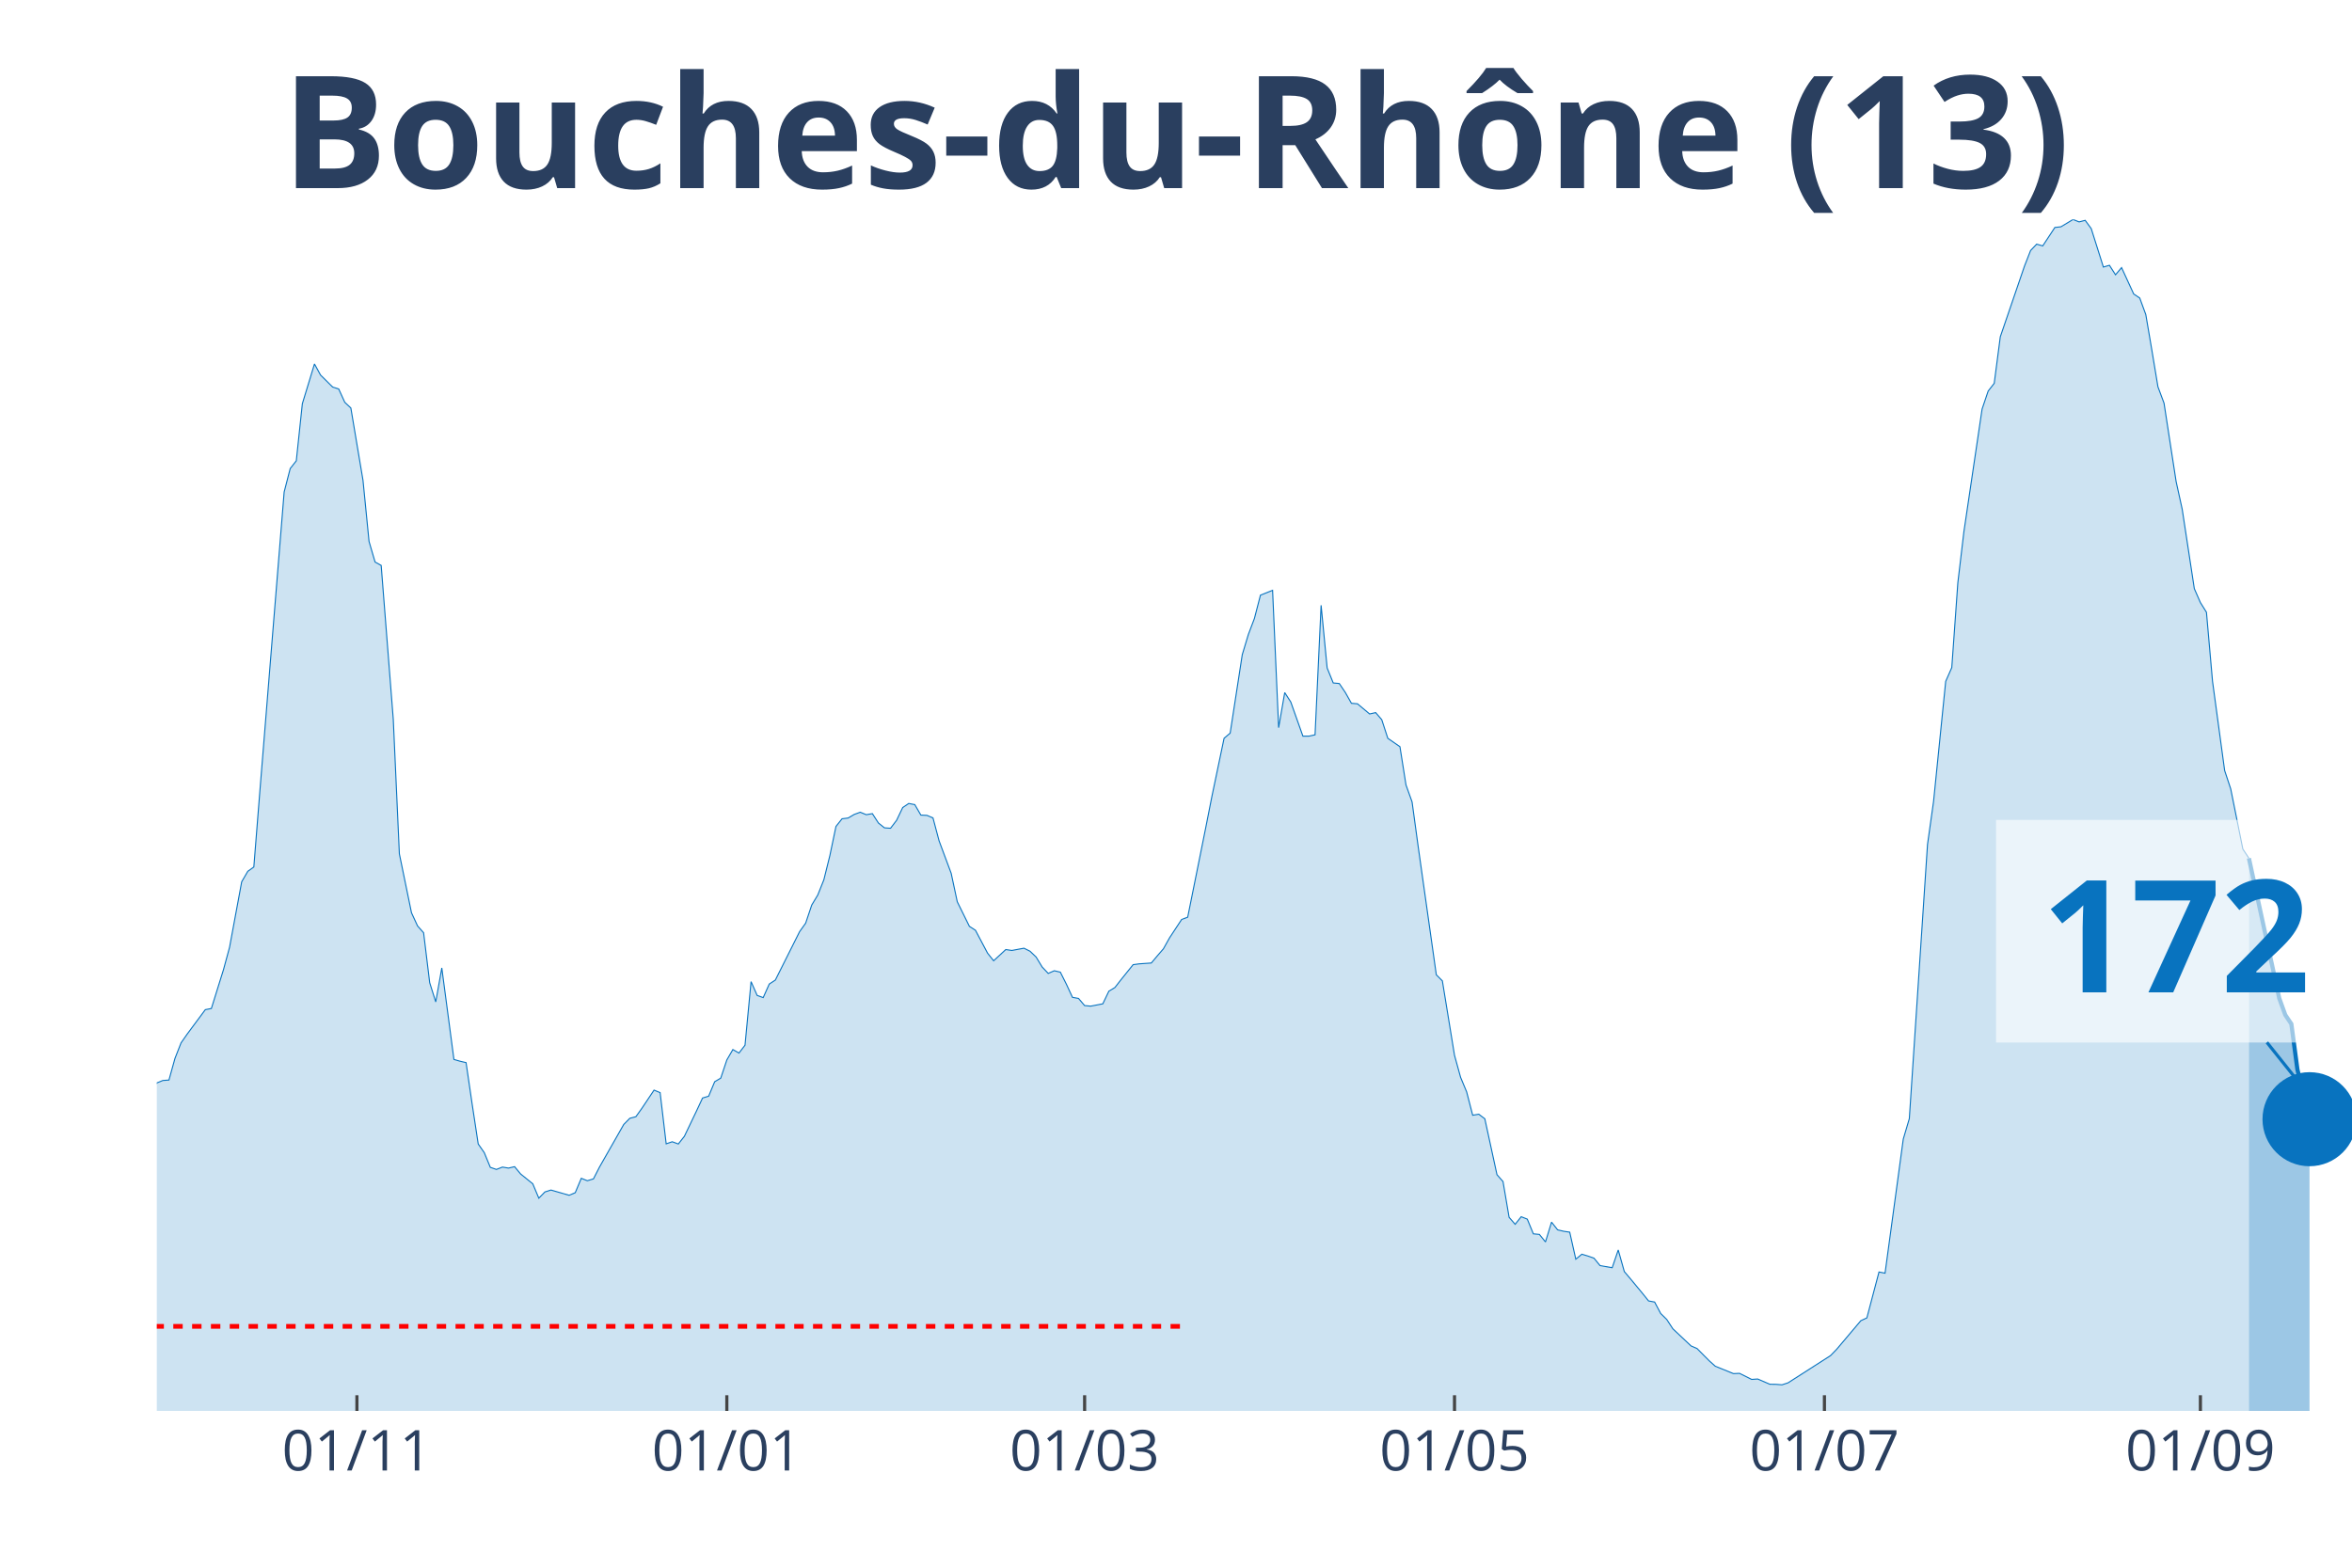
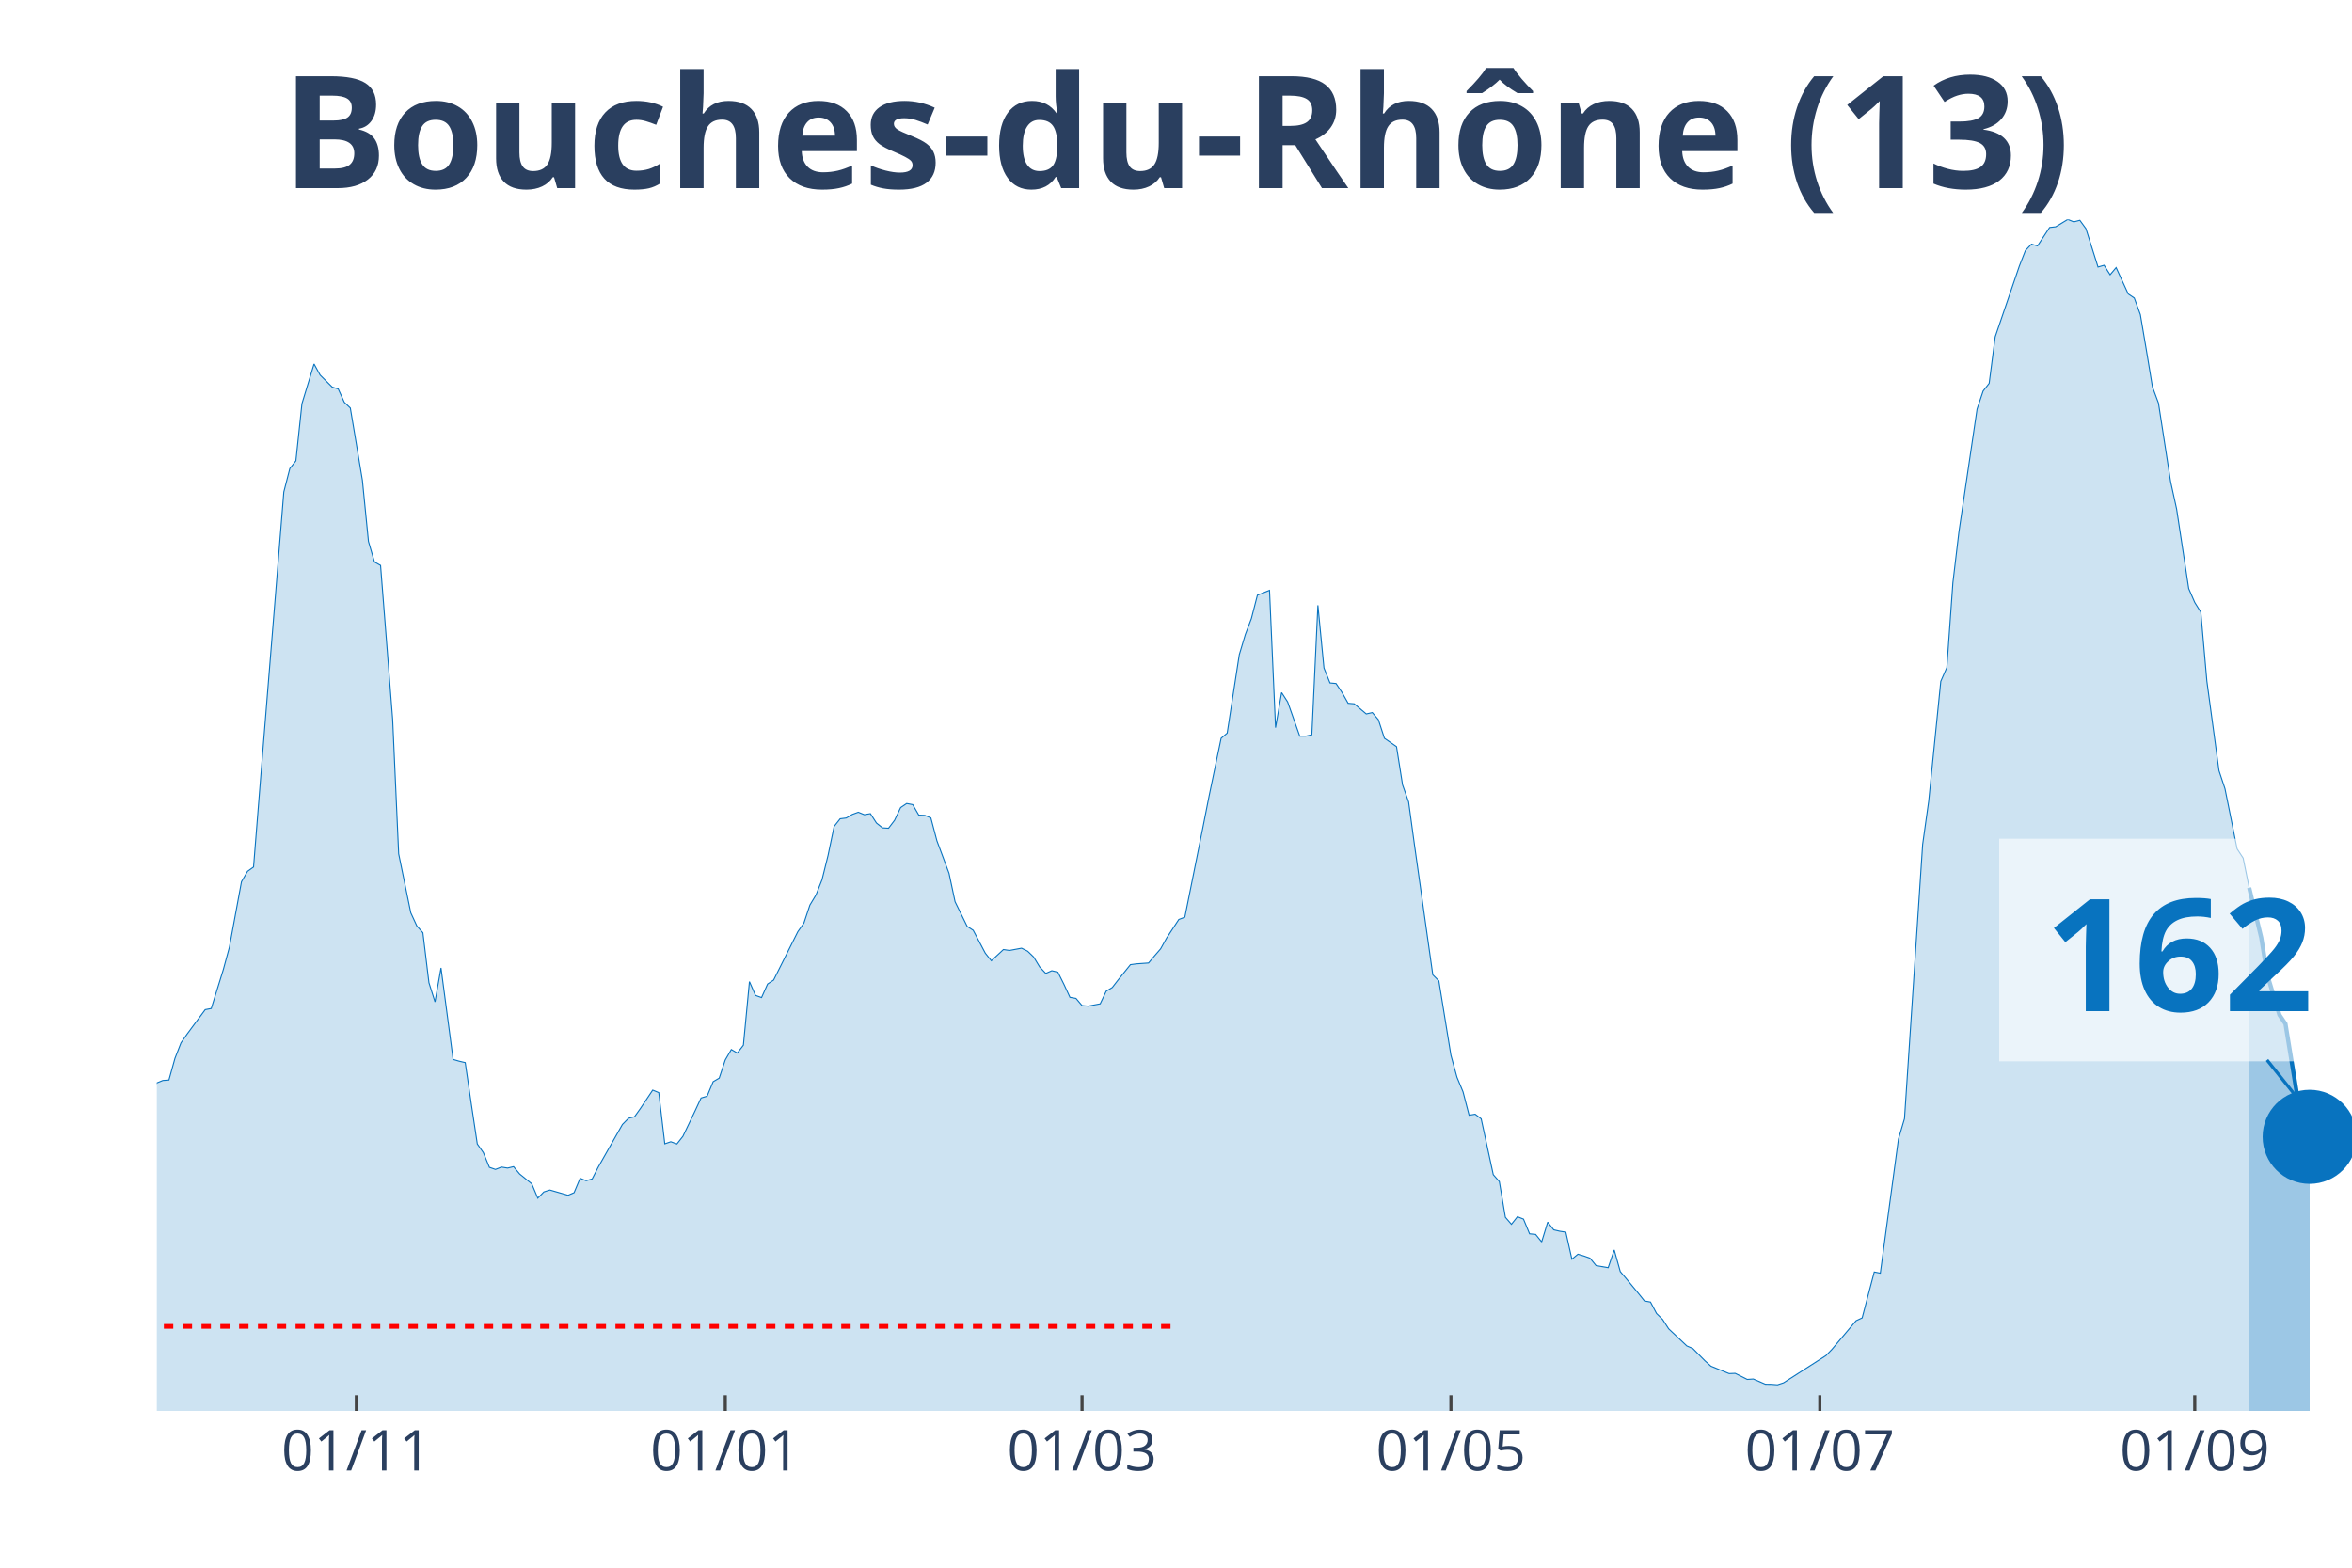
<svg xmlns="http://www.w3.org/2000/svg" class="main-svg" width="1125" height="750" style="" viewBox="0 0 750 500">
  <rect x="0" y="0" width="750" height="500" style="fill: rgb(0, 0, 0); fill-opacity: 0;" />
-   <defs id="defs-ba6645">
+   <defs id="defs-3ebe58">
    <g class="clips">
-       <clipPath id="clipba6645xyplot" class="plotclip">
+       <clipPath id="clip3ebe58xyplot" class="plotclip">
        <rect width="700" height="380" />
      </clipPath>
-       <clipPath class="axesclip" id="clipba6645x">
+       <clipPath class="axesclip" id="clip3ebe58x">
        <rect x="50" y="0" width="700" height="500" />
      </clipPath>
-       <clipPath class="axesclip" id="clipba6645y">
+       <clipPath class="axesclip" id="clip3ebe58y">
        <rect x="0" y="70" width="750" height="380" />
      </clipPath>
-       <clipPath class="axesclip" id="clipba6645xy">
+       <clipPath class="axesclip" id="clip3ebe58xy">
        <rect x="50" y="70" width="700" height="380" />
      </clipPath>
    </g>
    <g class="gradients" />
  </defs>
  <g class="bglayer">
    <rect class="bg" x="50" y="70" width="700" height="380" style="fill: rgb(0, 0, 0); fill-opacity: 0; stroke-width: 0;" />
  </g>
  <g class="layer-below">
    <g class="imagelayer" />
    <g class="shapelayer" />
  </g>
  <g class="cartesianlayer">
    <g class="subplot xy">
      <g class="layer-subplot">
        <g class="shapelayer" />
        <g class="imagelayer" />
      </g>
      <g class="gridlayer">
        <g class="x">
-           <path class="xgrid crisp" transform="translate(113.81,0)" d="M0,70v380" style="stroke: rgb(255, 255, 255); stroke-opacity: 1; stroke-width: 1px;" />
-           <path class="xgrid crisp" transform="translate(231.77,0)" d="M0,70v380" style="stroke: rgb(255, 255, 255); stroke-opacity: 1; stroke-width: 1px;" />
-           <path class="xgrid crisp" transform="translate(345.86,0)" d="M0,70v380" style="stroke: rgb(255, 255, 255); stroke-opacity: 1; stroke-width: 1px;" />
-           <path class="xgrid crisp" transform="translate(463.81,0)" d="M0,70v380" style="stroke: rgb(255, 255, 255); stroke-opacity: 1; stroke-width: 1px;" />
-           <path class="xgrid crisp" transform="translate(581.77,0)" d="M0,70v380" style="stroke: rgb(255, 255, 255); stroke-opacity: 1; stroke-width: 1px;" />
-           <path class="xgrid crisp" transform="translate(701.66,0)" d="M0,70v380" style="stroke: rgb(255, 255, 255); stroke-opacity: 1; stroke-width: 1px;" />
+           <path class="xgrid crisp" transform="translate(113.64,0)" d="M0,70v380" style="stroke: rgb(255, 255, 255); stroke-opacity: 1; stroke-width: 1px;" />
+           <path class="xgrid crisp" transform="translate(231.27,0)" d="M0,70v380" style="stroke: rgb(255, 255, 255); stroke-opacity: 1; stroke-width: 1px;" />
+           <path class="xgrid crisp" transform="translate(345.04,0)" d="M0,70v380" style="stroke: rgb(255, 255, 255); stroke-opacity: 1; stroke-width: 1px;" />
+           <path class="xgrid crisp" transform="translate(462.67,0)" d="M0,70v380" style="stroke: rgb(255, 255, 255); stroke-opacity: 1; stroke-width: 1px;" />
+           <path class="xgrid crisp" transform="translate(580.3,0)" d="M0,70v380" style="stroke: rgb(255, 255, 255); stroke-opacity: 1; stroke-width: 1px;" />
+           <path class="xgrid crisp" transform="translate(699.86,0)" d="M0,70v380" style="stroke: rgb(255, 255, 255); stroke-opacity: 1; stroke-width: 1px;" />
        </g>
        <g class="y" />
      </g>
      <g class="zerolinelayer" />
      <path class="xlines-below" />
      <path class="ylines-below" />
      <g class="overlines-below" />
      <g class="xaxislayer-below" />
      <g class="yaxislayer-below" />
      <g class="overaxes-below" />
-       <g class="plot" transform="translate(50, 70)" clip-path="url('#clipba6645xyplot')">
+       <g class="plot" transform="translate(50, 70)" clip-path="url('#clip3ebe58xyplot')">
        <g class="scatterlayer mlayer">
-           <g class="trace scatter trace572882" style="stroke-miterlimit: 2;">
+           <g class="trace scatter traceaabce3" style="stroke-miterlimit: 2;">
            <g class="fills">
              <g>
-                 <path class="js-fill" d="M667.13,380L-262.98,380L-262.98,372.89L-235.91,376.71L-233.98,376.37L-222.38,374.19L-220.44,374.41L-208.84,374.99L-206.91,375.28L-201.1,377.32L-199.17,377.3L-189.5,378.54L-187.57,378.36L-168.23,377.45L-166.3,376.42L-160.5,375.39L-158.56,375.31L-152.76,375.31L-150.83,376.13L-137.29,374.72L-135.36,374.19L-127.62,372.31L-125.69,371.04L-119.89,366.58L-117.96,366.45L-108.29,354.92L-106.35,354.04L-104.42,353.99L-102.49,350.28L-98.62,345.24L-96.69,340.44L-94.75,333.04L-92.82,333.6L-90.88,332.57L-88.95,324.08L-81.22,303.29L-79.28,299.26L-77.35,298.47L-75.41,293.56L-71.55,285.64L-69.61,282.4L-65.75,276.01L-63.81,276.01L-56.08,265.14L-54.14,260.9L-52.21,262.89L-50.28,262.41L-42.54,255.3L-40.61,256.42L-36.74,251.54L-34.81,251.83L-32.87,250.85L-30.94,251.46L-27.07,253.42L-25.14,255.89L-23.2,257.72L-21.27,256.97L-17.4,264.74L-15.47,266.55L-11.6,271.88L-9.67,272.49L-7.73,279.03L-5.8,279.67L-3.87,280.28L-1.93,279.99L0,275.4L1.93,274.61L3.87,274.47L5.8,267.55L7.73,262.62L9.67,259.84L15.47,252.02L17.4,251.65L21.27,239.24L23.2,232.13L27.07,211.24L29.01,207.9L30.94,206.52L32.87,182.28L40.61,86.91L42.54,79.44L44.48,76.97L46.41,58.76L50.28,46.08L52.21,49.61L56.08,53.45L58.01,54.06L59.94,58.3L61.88,60.13L65.75,83.17L67.68,102.69L69.61,109.26L71.55,110.33L75.41,159.46L77.35,202.33L81.22,221.13L83.15,225.32L85.08,227.49L87.02,243.43L88.95,249.55L90.88,238.71L94.75,267.9L96.69,268.46L98.62,268.91L100.55,282.08L102.49,294.86L104.42,297.62L106.35,302.31L108.29,302.98L110.22,302.23L112.15,302.55L114.09,302.1L116.02,304.43L119.89,307.56L121.82,312.15L123.76,310.16L125.69,309.55L131.49,311.22L133.43,310.4L135.36,305.81L137.29,306.58L139.23,306L141.16,302.23L148.9,288.63L150.83,286.67L152.76,286.17L154.7,283.46L158.56,277.68L160.5,278.48L162.43,294.81L164.36,294.15L166.3,294.86L168.23,292.42L172.1,284.34L174.03,280.2L175.97,279.62L177.9,275L179.83,273.86L181.77,268.06L183.7,264.74L185.64,265.86L187.57,263.36L189.5,243.08L191.44,247.48L193.37,248.17L195.3,243.85L197.24,242.58L204.97,227.15L206.91,224.42L208.84,218.66L210.77,215.45L212.71,210.6L214.64,202.81L216.57,193.58L218.51,191.14L220.44,190.9L222.38,189.76L224.31,189.05L226.24,189.84L228.18,189.5L230.11,192.49L232.04,194.03L233.98,194.16L235.91,191.62L237.85,187.56L239.78,186.26L241.71,186.63L243.65,189.97L245.58,190.05L247.51,190.87L249.45,198.17L253.31,208.53L255.25,217.6L259.12,225.45L261.05,226.7L264.92,234.01L266.85,236.43L270.72,232.85L272.65,233.14L276.52,232.42L278.45,233.38L280.39,235.23L282.32,238.41L284.25,240.46L286.19,239.61L288.12,240.06L290.06,243.93L291.99,248.09L293.92,248.44L295.86,250.72L297.79,250.9L301.66,250.16L303.59,246.13L305.52,244.96L307.46,242.47L311.33,237.67L313.26,237.41L317.13,237.14L319.06,234.84L320.99,232.61L322.93,229.13L326.8,223.25L328.73,222.53L334.53,193.74L336.46,183.95L340.33,165.47L342.27,163.83L346.13,138.8L348.07,132.36L350,127.27L351.93,119.82L355.8,118.28L357.73,162.08L359.67,150.89L361.6,153.89L365.47,164.79L367.4,164.79L369.34,164.36L371.27,123.05L373.2,143.04L375.14,147.82L377.07,148L379.01,150.89L380.94,154.31L382.87,154.47L386.74,157.71L388.67,157.28L390.61,159.54L392.54,165.47L396.41,168.15L398.34,180.35L400.28,185.76L402.21,199.89L408.01,240.91L409.94,242.84L413.81,266.57L415.75,273.6L417.68,278.24L419.61,285.69L421.55,285.37L423.48,286.83L427.35,304.65L429.28,306.85L431.22,318.25L433.15,320.48L435.08,318.06L437.02,318.83L438.95,323.52L440.88,323.71L442.82,326.1L444.75,319.79L446.69,322.25L448.62,322.7L450.55,322.99L452.49,331.61L454.42,330.02L456.35,330.6L458.29,331.29L460.22,333.65L464.09,334.32L466.02,328.67L467.96,335.56L469.89,337.84L473.76,342.51L475.69,344.92L477.62,345.27L479.56,348.93L481.49,350.83L483.43,353.8L489.23,359.27L491.16,360.11L495.03,364.01L496.96,365.74L502.76,368.1L504.7,368.02L508.56,369.95L510.5,369.82L514.36,371.49L516.3,371.52L518.23,371.67L520.17,371.04L533.7,362.37L535.64,360.38L543.37,351.23L545.3,350.33L549.17,335.69L551.1,336.07L556.91,293.3L558.84,286.78L564.64,199.33L566.57,185.6L570.44,147.31L572.38,142.91L574.31,115.87L576.24,99.61L582.04,60.48L583.98,54.73L585.91,52.26L587.85,37.41L595.58,14.82L597.51,9.89L599.45,7.87L601.38,8.43L605.25,2.55L607.18,2.33L611.05,0L612.98,0.77L614.92,0.27L616.85,2.92L620.72,15.17L622.65,14.61L624.59,17.63L626.52,15.35L630.39,23.76L632.32,25.06L634.25,30.33L636.19,41.73L638.12,53.37L640.06,58.57L643.92,83.6L645.86,92.43L649.72,117.75L651.66,122.18L653.59,125.28L655.52,147.26L659.39,175.76L661.33,181.62L665.19,200.79L667.13,203.73" style="fill: rgb(8, 115, 191); fill-opacity: 0.2; stroke-width: 0;" />
+                 <path class="js-fill" d="M667.22,380L-262.26,380L-262.26,372.89L-235.26,376.71L-233.33,376.37L-221.76,374.19L-219.83,374.41L-208.26,374.99L-206.34,375.28L-200.55,377.32L-198.62,377.3L-188.98,378.54L-187.05,378.36L-167.77,377.45L-165.84,376.42L-160.06,375.39L-158.13,375.31L-152.34,375.31L-150.41,376.13L-136.91,374.72L-134.99,374.19L-127.27,372.31L-125.34,371.04L-119.56,366.58L-117.63,366.45L-107.99,354.92L-106.06,354.04L-104.13,353.99L-102.2,350.28L-98.35,345.24L-96.42,340.44L-94.49,333.04L-92.56,333.6L-90.63,332.57L-88.71,324.08L-80.99,303.29L-79.06,299.26L-77.13,298.47L-75.21,293.56L-71.35,285.64L-69.42,282.4L-65.56,276.01L-63.64,276.01L-55.92,265.14L-53.99,260.9L-52.07,262.89L-50.14,262.41L-42.42,255.3L-40.5,256.42L-36.64,251.54L-34.71,251.83L-32.78,250.85L-30.85,251.46L-27,253.42L-25.07,255.89L-23.14,257.72L-21.21,256.97L-17.36,264.74L-15.43,266.55L-11.57,271.88L-9.64,272.49L-7.71,279.03L-5.79,279.67L-3.86,280.28L-1.93,279.99L0,275.4L1.93,274.61L3.86,274.47L5.79,267.55L7.71,262.62L9.64,259.84L15.43,252.02L17.36,251.65L21.21,239.24L23.14,232.13L27,211.24L28.93,207.9L30.85,206.52L32.78,182.28L40.5,86.91L42.42,79.44L44.35,76.97L46.28,58.76L50.14,46.08L52.07,49.61L55.92,53.45L57.85,54.06L59.78,58.3L61.71,60.13L65.56,83.17L67.49,102.69L69.42,109.26L71.35,110.33L75.21,159.46L77.13,202.33L80.99,221.13L82.92,225.32L84.85,227.49L86.78,243.43L88.71,249.55L90.63,238.71L94.49,267.9L96.42,268.46L98.35,268.91L100.28,282.08L102.2,294.86L104.13,297.62L106.06,302.31L107.99,302.98L109.92,302.23L111.85,302.55L113.77,302.1L115.7,304.43L119.56,307.56L121.49,312.15L123.42,310.16L125.34,309.55L131.13,311.22L133.06,310.4L134.99,305.81L136.91,306.58L138.84,306L140.77,302.23L148.48,288.63L150.41,286.67L152.34,286.17L154.27,283.46L158.13,277.68L160.06,278.48L161.98,294.81L163.91,294.15L165.84,294.86L167.77,292.42L171.63,284.34L173.55,280.2L175.48,279.62L177.41,275L179.34,273.86L181.27,268.06L183.2,264.74L185.12,265.86L187.05,263.36L188.98,243.08L190.91,247.48L192.84,248.17L194.77,243.85L196.69,242.58L204.41,227.15L206.34,224.42L208.26,218.66L210.19,215.45L212.12,210.6L214.05,202.81L215.98,193.58L217.91,191.14L219.83,190.9L221.76,189.76L223.69,189.05L225.62,189.84L227.55,189.5L229.48,192.49L231.4,194.03L233.33,194.16L235.26,191.62L237.19,187.56L239.12,186.26L241.05,186.63L242.98,189.97L244.9,190.05L246.83,190.87L248.76,198.17L252.62,208.53L254.55,217.6L258.4,225.45L260.33,226.7L264.19,234.01L266.12,236.43L269.97,232.85L271.9,233.14L275.76,232.42L277.69,233.38L279.61,235.23L281.54,238.41L283.47,240.46L285.4,239.61L287.33,240.06L289.26,243.93L291.18,248.09L293.11,248.44L295.04,250.72L296.97,250.9L300.83,250.16L302.75,246.13L304.68,244.96L306.61,242.47L310.47,237.67L312.4,237.41L316.25,237.14L318.18,234.84L320.11,232.61L322.04,229.13L325.9,223.25L327.82,222.53L333.61,193.74L335.54,183.95L339.39,165.47L341.32,163.83L345.18,138.8L347.11,132.36L349.04,127.27L350.96,119.82L354.82,118.28L356.75,162.08L358.68,150.89L360.61,153.89L364.46,164.79L366.39,164.79L368.32,164.36L370.25,123.05L372.18,143.04L374.1,147.82L376.03,148L377.96,150.89L379.89,154.31L381.82,154.47L385.67,157.71L387.6,157.28L389.53,159.54L391.46,165.47L395.32,168.15L397.25,180.35L399.17,185.76L401.1,199.89L406.89,240.91L408.82,242.84L412.67,266.57L414.6,273.6L416.53,278.24L418.46,285.69L420.39,285.37L422.31,286.83L426.17,304.65L428.1,306.85L430.03,318.25L431.96,320.48L433.88,318.06L435.81,318.83L437.74,323.52L439.67,323.71L441.6,326.1L443.53,319.79L445.45,322.25L447.38,322.7L449.31,322.99L451.24,331.61L453.17,330.02L455.1,330.6L457.02,331.29L458.95,333.65L462.81,334.32L464.74,328.67L466.67,335.56L468.6,337.84L472.45,342.51L474.38,344.92L476.31,345.27L478.24,348.93L480.17,350.83L482.09,353.8L487.88,359.27L489.81,360.11L493.66,364.01L495.59,365.74L501.38,368.1L503.31,368.02L507.16,369.95L509.09,369.82L512.95,371.49L514.88,371.52L516.8,371.67L518.73,371.04L532.23,362.37L534.16,360.38L541.87,351.23L543.8,350.33L547.66,335.69L549.59,336.07L555.37,293.3L557.3,286.78L563.09,199.33L565.01,185.6L568.87,147.31L570.8,142.91L572.73,115.87L574.66,99.61L580.44,60.48L582.37,54.73L584.3,52.26L586.23,37.41L593.94,14.82L595.87,9.89L597.8,7.87L599.72,8.43L603.58,2.55L605.51,2.33L609.37,0L611.29,0.77L613.22,0.27L615.15,2.92L619.01,15.17L620.94,14.61L622.87,17.63L624.79,15.35L628.65,23.76L630.58,25.06L632.51,30.33L634.44,41.73L636.36,53.37L638.29,58.57L642.15,83.57L644.08,92.38L647.93,117.72L649.86,122.15L651.79,125.25L653.72,147.23L657.58,175.79L659.5,181.57L663.36,200.74L665.29,203.68L667.22,213.15" style="fill: rgb(8, 115, 191); fill-opacity: 0.2; stroke-width: 0;" />
              </g>
            </g>
            <g class="errorbars" />
            <g class="lines">
-               <path class="js-line" d="M-262.98,372.89L-235.91,376.71L-233.98,376.37L-222.38,374.19L-220.44,374.41L-208.84,374.99L-206.91,375.28L-201.1,377.32L-199.17,377.3L-189.5,378.54L-187.57,378.36L-168.23,377.45L-166.3,376.42L-160.5,375.39L-158.56,375.31L-152.76,375.31L-150.83,376.13L-137.29,374.72L-135.36,374.19L-127.62,372.31L-125.69,371.04L-119.89,366.58L-117.96,366.45L-108.29,354.92L-106.35,354.04L-104.42,353.99L-102.49,350.28L-98.62,345.24L-96.69,340.44L-94.75,333.04L-92.82,333.6L-90.88,332.57L-88.95,324.08L-81.22,303.29L-79.28,299.26L-77.35,298.47L-75.41,293.56L-71.55,285.64L-69.61,282.4L-65.75,276.01L-63.81,276.01L-56.08,265.14L-54.14,260.9L-52.21,262.89L-50.28,262.41L-42.54,255.3L-40.61,256.42L-36.74,251.54L-34.81,251.83L-32.87,250.85L-30.94,251.46L-27.07,253.42L-25.14,255.89L-23.2,257.72L-21.27,256.97L-17.4,264.74L-15.47,266.55L-11.6,271.88L-9.67,272.49L-7.73,279.03L-5.8,279.67L-3.87,280.28L-1.93,279.99L0,275.4L1.93,274.61L3.87,274.47L5.8,267.55L7.73,262.62L9.67,259.84L15.47,252.02L17.4,251.65L21.27,239.24L23.2,232.13L27.07,211.24L29.01,207.9L30.94,206.52L32.87,182.28L40.61,86.91L42.54,79.44L44.48,76.97L46.41,58.76L50.28,46.08L52.21,49.61L56.08,53.45L58.01,54.06L59.94,58.3L61.88,60.13L65.75,83.17L67.68,102.69L69.61,109.26L71.55,110.33L75.41,159.46L77.35,202.33L81.22,221.13L83.15,225.32L85.08,227.49L87.02,243.43L88.95,249.55L90.88,238.71L94.75,267.9L96.69,268.46L98.62,268.91L100.55,282.08L102.49,294.86L104.42,297.62L106.35,302.31L108.29,302.98L110.22,302.23L112.15,302.55L114.09,302.1L116.02,304.43L119.89,307.56L121.82,312.15L123.76,310.16L125.69,309.55L131.49,311.22L133.43,310.4L135.36,305.81L137.29,306.58L139.23,306L141.16,302.23L148.9,288.63L150.83,286.67L152.76,286.17L154.7,283.46L158.56,277.68L160.5,278.48L162.43,294.81L164.36,294.15L166.3,294.86L168.23,292.42L172.1,284.34L174.03,280.2L175.97,279.62L177.9,275L179.83,273.86L181.77,268.06L183.7,264.74L185.64,265.86L187.57,263.36L189.5,243.08L191.44,247.48L193.37,248.17L195.3,243.85L197.24,242.58L204.97,227.15L206.91,224.42L208.84,218.66L210.77,215.45L212.71,210.6L214.64,202.81L216.57,193.58L218.51,191.14L220.44,190.9L222.38,189.76L224.31,189.05L226.24,189.84L228.18,189.5L230.11,192.49L232.04,194.03L233.98,194.16L235.91,191.62L237.85,187.56L239.78,186.26L241.71,186.63L243.65,189.97L245.58,190.05L247.51,190.87L249.45,198.17L253.31,208.53L255.25,217.6L259.12,225.45L261.05,226.7L264.92,234.01L266.85,236.43L270.72,232.85L272.65,233.14L276.52,232.42L278.45,233.38L280.39,235.23L282.32,238.41L284.25,240.46L286.19,239.61L288.12,240.06L290.06,243.93L291.99,248.09L293.92,248.44L295.86,250.72L297.79,250.9L301.66,250.16L303.59,246.13L305.52,244.96L307.46,242.47L311.33,237.67L313.26,237.41L317.13,237.14L319.06,234.84L320.99,232.61L322.93,229.13L326.8,223.25L328.73,222.53L334.53,193.74L336.46,183.95L340.33,165.47L342.27,163.83L346.13,138.8L348.07,132.36L350,127.27L351.93,119.82L355.8,118.28L357.73,162.08L359.67,150.89L361.6,153.89L365.47,164.79L367.4,164.79L369.34,164.36L371.27,123.05L373.2,143.04L375.14,147.82L377.07,148L379.01,150.89L380.94,154.31L382.87,154.47L386.74,157.71L388.67,157.28L390.61,159.54L392.54,165.47L396.41,168.15L398.34,180.35L400.28,185.76L402.21,199.89L408.01,240.91L409.94,242.84L413.81,266.57L415.75,273.6L417.68,278.24L419.61,285.69L421.55,285.37L423.48,286.83L427.35,304.65L429.28,306.85L431.22,318.25L433.15,320.48L435.08,318.06L437.02,318.83L438.95,323.52L440.88,323.71L442.82,326.1L444.75,319.79L446.69,322.25L448.62,322.7L450.55,322.99L452.49,331.61L454.42,330.02L456.35,330.6L458.29,331.29L460.22,333.65L464.09,334.32L466.02,328.67L467.96,335.56L469.89,337.84L473.76,342.51L475.69,344.92L477.62,345.27L479.56,348.93L481.49,350.83L483.43,353.8L489.23,359.27L491.16,360.11L495.03,364.01L496.96,365.74L502.76,368.1L504.7,368.02L508.56,369.95L510.5,369.82L514.36,371.49L516.3,371.52L518.23,371.67L520.17,371.04L533.7,362.37L535.64,360.38L543.37,351.23L545.3,350.33L549.17,335.69L551.1,336.07L556.91,293.3L558.84,286.78L564.64,199.33L566.57,185.6L570.44,147.31L572.38,142.91L574.31,115.87L576.24,99.61L582.04,60.48L583.98,54.73L585.91,52.26L587.85,37.41L595.58,14.82L597.51,9.89L599.45,7.87L601.38,8.43L605.25,2.55L607.18,2.33L611.05,0L612.98,0.77L614.92,0.27L616.85,2.92L620.72,15.17L622.65,14.61L624.59,17.63L626.52,15.35L630.39,23.76L632.32,25.06L634.25,30.33L636.19,41.73L638.12,53.37L640.06,58.57L643.92,83.6L645.86,92.43L649.72,117.75L651.66,122.18L653.59,125.28L655.52,147.26L659.39,175.76L661.33,181.62L665.19,200.79L667.13,203.73" style="vector-effect: non-scaling-stroke; fill: none; stroke: rgb(8, 115, 191); stroke-opacity: 1; stroke-width: 0.5px; opacity: 1;" />
+               <path class="js-line" d="M-262.26,372.89L-235.26,376.71L-233.33,376.37L-221.76,374.19L-219.83,374.41L-208.26,374.99L-206.34,375.28L-200.55,377.32L-198.62,377.3L-188.98,378.54L-187.05,378.36L-167.77,377.45L-165.84,376.42L-160.06,375.39L-158.13,375.31L-152.34,375.31L-150.41,376.13L-136.91,374.72L-134.99,374.19L-127.27,372.31L-125.34,371.04L-119.56,366.58L-117.63,366.45L-107.99,354.92L-106.06,354.04L-104.13,353.99L-102.2,350.28L-98.35,345.24L-96.42,340.44L-94.49,333.04L-92.56,333.6L-90.63,332.57L-88.71,324.08L-80.99,303.29L-79.06,299.26L-77.13,298.47L-75.21,293.56L-71.35,285.64L-69.42,282.4L-65.56,276.01L-63.64,276.01L-55.92,265.14L-53.99,260.9L-52.07,262.89L-50.14,262.41L-42.42,255.3L-40.5,256.42L-36.64,251.54L-34.71,251.83L-32.78,250.85L-30.85,251.46L-27,253.42L-25.07,255.89L-23.14,257.72L-21.21,256.97L-17.36,264.74L-15.43,266.55L-11.57,271.88L-9.64,272.49L-7.71,279.03L-5.79,279.67L-3.86,280.28L-1.93,279.99L0,275.4L1.93,274.61L3.86,274.47L5.79,267.55L7.71,262.62L9.64,259.84L15.43,252.02L17.36,251.65L21.21,239.24L23.14,232.13L27,211.24L28.93,207.9L30.85,206.52L32.78,182.28L40.5,86.91L42.42,79.44L44.35,76.97L46.28,58.76L50.14,46.08L52.07,49.61L55.92,53.45L57.85,54.06L59.78,58.3L61.71,60.13L65.56,83.17L67.49,102.69L69.42,109.26L71.35,110.33L75.21,159.46L77.13,202.33L80.99,221.13L82.92,225.32L84.85,227.49L86.78,243.43L88.71,249.55L90.63,238.71L94.49,267.9L96.42,268.46L98.35,268.91L100.28,282.08L102.2,294.86L104.13,297.62L106.06,302.31L107.99,302.98L109.92,302.23L111.85,302.55L113.77,302.1L115.7,304.43L119.56,307.56L121.49,312.15L123.42,310.16L125.34,309.55L131.13,311.22L133.06,310.4L134.99,305.81L136.91,306.58L138.84,306L140.77,302.23L148.48,288.63L150.41,286.67L152.34,286.17L154.27,283.46L158.13,277.68L160.06,278.48L161.98,294.81L163.91,294.15L165.84,294.86L167.77,292.42L171.63,284.34L173.55,280.2L175.48,279.62L177.41,275L179.34,273.86L181.27,268.06L183.2,264.74L185.12,265.86L187.05,263.36L188.98,243.08L190.91,247.48L192.84,248.17L194.77,243.85L196.69,242.58L204.41,227.15L206.34,224.42L208.26,218.66L210.19,215.45L212.12,210.6L214.05,202.81L215.98,193.58L217.91,191.14L219.83,190.9L221.76,189.76L223.69,189.05L225.62,189.84L227.55,189.5L229.48,192.49L231.4,194.03L233.33,194.16L235.26,191.62L237.19,187.56L239.12,186.26L241.05,186.63L242.98,189.97L244.9,190.05L246.83,190.87L248.76,198.17L252.62,208.53L254.55,217.6L258.4,225.45L260.33,226.7L264.19,234.01L266.12,236.43L269.97,232.85L271.9,233.14L275.76,232.42L277.69,233.38L279.61,235.23L281.54,238.41L283.47,240.46L285.4,239.61L287.33,240.06L289.26,243.93L291.18,248.09L293.11,248.44L295.04,250.72L296.97,250.9L300.83,250.16L302.75,246.13L304.68,244.96L306.61,242.47L310.47,237.67L312.4,237.41L316.25,237.14L318.18,234.84L320.11,232.61L322.04,229.13L325.9,223.25L327.82,222.53L333.61,193.74L335.54,183.95L339.39,165.47L341.32,163.83L345.18,138.8L347.11,132.36L349.04,127.27L350.96,119.82L354.82,118.28L356.75,162.08L358.68,150.89L360.61,153.89L364.46,164.79L366.39,164.79L368.32,164.36L370.25,123.05L372.18,143.04L374.1,147.82L376.03,148L377.96,150.89L379.89,154.31L381.82,154.47L385.67,157.71L387.6,157.28L389.53,159.54L391.46,165.47L395.32,168.15L397.25,180.35L399.17,185.76L401.1,199.89L406.89,240.91L408.82,242.84L412.67,266.57L414.6,273.6L416.53,278.24L418.46,285.69L420.39,285.37L422.31,286.83L426.17,304.65L428.1,306.85L430.03,318.25L431.96,320.48L433.88,318.06L435.81,318.83L437.74,323.52L439.67,323.71L441.6,326.1L443.53,319.79L445.45,322.25L447.38,322.7L449.31,322.99L451.24,331.61L453.17,330.02L455.1,330.6L457.02,331.29L458.95,333.65L462.81,334.32L464.74,328.67L466.67,335.56L468.6,337.84L472.45,342.51L474.38,344.92L476.31,345.27L478.24,348.93L480.17,350.83L482.09,353.8L487.88,359.27L489.81,360.11L493.66,364.01L495.59,365.74L501.38,368.1L503.31,368.02L507.16,369.95L509.09,369.82L512.95,371.49L514.88,371.52L516.8,371.67L518.73,371.04L532.23,362.37L534.16,360.38L541.87,351.23L543.8,350.33L547.66,335.69L549.59,336.07L555.37,293.3L557.3,286.78L563.09,199.33L565.01,185.6L568.87,147.31L570.8,142.91L572.73,115.87L574.66,99.61L580.44,60.48L582.37,54.73L584.3,52.26L586.23,37.41L593.94,14.82L595.87,9.89L597.8,7.87L599.72,8.43L603.58,2.55L605.51,2.33L609.37,0L611.29,0.77L613.22,0.27L615.15,2.92L619.01,15.17L620.94,14.61L622.87,17.63L624.79,15.35L628.65,23.76L630.58,25.06L632.51,30.33L634.44,41.73L636.36,53.37L638.29,58.57L642.15,83.57L644.08,92.38L647.93,117.72L649.86,122.15L651.79,125.25L653.72,147.23L657.58,175.79L659.5,181.57L663.36,200.74L665.29,203.68L667.22,213.15" style="vector-effect: non-scaling-stroke; fill: none; stroke: rgb(8, 115, 191); stroke-opacity: 1; stroke-width: 0.5px; opacity: 1;" />
            </g>
            <g class="points" />
            <g class="text" />
          </g>
-           <g class="trace scatter trace2cdf88" style="stroke-miterlimit: 2;">
+           <g class="trace scatter tracec1b67a" style="stroke-miterlimit: 2;">
            <g class="fills">
              <g>
-                 <path class="js-fill" d="M686.46,380L667.13,380L667.13,203.73L676.8,248.38L678.73,253.71L680.66,256.58L682.6,271.13L686.46,286.96" style="fill: rgb(8, 115, 191); fill-opacity: 0.4; stroke-width: 0;" />
+                 <path class="js-fill" d="M686.5,380L667.22,380L667.22,213.15L671.07,229.08L673,240.96L676.86,253.69L678.79,256.55L682.64,280.12L684.57,286.86L686.5,292.58" style="fill: rgb(8, 115, 191); fill-opacity: 0.4; stroke-width: 0;" />
              </g>
            </g>
            <g class="errorbars" />
            <g class="lines">
-               <path class="js-line" d="M667.13,203.73L676.8,248.38L678.73,253.71L680.66,256.58L682.6,271.13L686.46,286.96" style="vector-effect: non-scaling-stroke; fill: none; stroke: rgb(8, 115, 191); stroke-opacity: 1; stroke-width: 2px; opacity: 1;" />
+               <path class="js-line" d="M667.22,213.15L671.07,229.08L673,240.96L676.86,253.69L678.79,256.55L682.64,280.12L684.57,286.86L686.5,292.58" style="vector-effect: non-scaling-stroke; fill: none; stroke: rgb(8, 115, 191); stroke-opacity: 1; stroke-width: 2px; opacity: 1;" />
            </g>
            <g class="points" />
            <g class="text" />
          </g>
-           <g class="trace scatter trace5f2662" style="stroke-miterlimit: 2; opacity: 1;">
+           <g class="trace scatter tracec9a81a" style="stroke-miterlimit: 2; opacity: 1;">
            <g class="fills" />
            <g class="errorbars" />
            <g class="lines" />
            <g class="points">
-               <path class="point" transform="translate(686.46,286.96)" d="M15,0A15,15 0 1,1 0,-15A15,15 0 0,1 15,0Z" style="opacity: 1; stroke-width: 0px; fill: rgb(8, 115, 191); fill-opacity: 1;" />
+               <path class="point" transform="translate(686.5,292.58)" d="M15,0A15,15 0 1,1 0,-15A15,15 0 0,1 15,0Z" style="opacity: 1; stroke-width: 0px; fill: rgb(8, 115, 191); fill-opacity: 1;" />
            </g>
            <g class="text" />
          </g>
        </g>
      </g>
      <g class="overplot" />
      <path class="xlines-above crisp" style="fill: none; stroke-width: 1px; stroke: rgb(0, 0, 0); stroke-opacity: 0;" d="" />
      <path class="ylines-above crisp" style="fill: none;" d="M0,0" />
      <g class="overlines-above" />
      <g class="xaxislayer-above">
-         <path class="xtick ticks crisp" d="M0,450v-5" transform="translate(113.81,0)" style="stroke: rgb(68, 68, 68); stroke-opacity: 1; stroke-width: 1px;" />
-         <path class="xtick ticks crisp" d="M0,450v-5" transform="translate(231.77,0)" style="stroke: rgb(68, 68, 68); stroke-opacity: 1; stroke-width: 1px;" />
-         <path class="xtick ticks crisp" d="M0,450v-5" transform="translate(345.86,0)" style="stroke: rgb(68, 68, 68); stroke-opacity: 1; stroke-width: 1px;" />
-         <path class="xtick ticks crisp" d="M0,450v-5" transform="translate(463.81,0)" style="stroke: rgb(68, 68, 68); stroke-opacity: 1; stroke-width: 1px;" />
-         <path class="xtick ticks crisp" d="M0,450v-5" transform="translate(581.77,0)" style="stroke: rgb(68, 68, 68); stroke-opacity: 1; stroke-width: 1px;" />
-         <path class="xtick ticks crisp" d="M0,450v-5" transform="translate(701.66,0)" style="stroke: rgb(68, 68, 68); stroke-opacity: 1; stroke-width: 1px;" />
+         <path class="xtick ticks crisp" d="M0,450v-5" transform="translate(113.64,0)" style="stroke: rgb(68, 68, 68); stroke-opacity: 1; stroke-width: 1px;" />
+         <path class="xtick ticks crisp" d="M0,450v-5" transform="translate(231.27,0)" style="stroke: rgb(68, 68, 68); stroke-opacity: 1; stroke-width: 1px;" />
+         <path class="xtick ticks crisp" d="M0,450v-5" transform="translate(345.04,0)" style="stroke: rgb(68, 68, 68); stroke-opacity: 1; stroke-width: 1px;" />
+         <path class="xtick ticks crisp" d="M0,450v-5" transform="translate(462.67,0)" style="stroke: rgb(68, 68, 68); stroke-opacity: 1; stroke-width: 1px;" />
+         <path class="xtick ticks crisp" d="M0,450v-5" transform="translate(580.3,0)" style="stroke: rgb(68, 68, 68); stroke-opacity: 1; stroke-width: 1px;" />
+         <path class="xtick ticks crisp" d="M0,450v-5" transform="translate(699.86,0)" style="stroke: rgb(68, 68, 68); stroke-opacity: 1; stroke-width: 1px;" />
        <g class="xtick">
-           <text text-anchor="middle" x="0" y="469" transform="translate(113.81,0)" style="font-family: 'Open Sans', verdana, arial, sans-serif; font-size: 18px; fill: rgb(42, 63, 95); fill-opacity: 1; white-space: pre;">01/11</text>
+           <text text-anchor="middle" x="0" y="469" transform="translate(113.64,0)" style="font-family: 'Open Sans', verdana, arial, sans-serif; font-size: 18px; fill: rgb(42, 63, 95); fill-opacity: 1; white-space: pre;">01/11</text>
        </g>
        <g class="xtick">
-           <text text-anchor="middle" x="0" y="469" transform="translate(231.77,0)" style="font-family: 'Open Sans', verdana, arial, sans-serif; font-size: 18px; fill: rgb(42, 63, 95); fill-opacity: 1; white-space: pre;">01/01</text>
+           <text text-anchor="middle" x="0" y="469" transform="translate(231.27,0)" style="font-family: 'Open Sans', verdana, arial, sans-serif; font-size: 18px; fill: rgb(42, 63, 95); fill-opacity: 1; white-space: pre;">01/01</text>
        </g>
        <g class="xtick">
-           <text text-anchor="middle" x="0" y="469" transform="translate(345.86,0)" style="font-family: 'Open Sans', verdana, arial, sans-serif; font-size: 18px; fill: rgb(42, 63, 95); fill-opacity: 1; white-space: pre;">01/03</text>
+           <text text-anchor="middle" x="0" y="469" transform="translate(345.04,0)" style="font-family: 'Open Sans', verdana, arial, sans-serif; font-size: 18px; fill: rgb(42, 63, 95); fill-opacity: 1; white-space: pre;">01/03</text>
        </g>
        <g class="xtick">
-           <text text-anchor="middle" x="0" y="469" transform="translate(463.81,0)" style="font-family: 'Open Sans', verdana, arial, sans-serif; font-size: 18px; fill: rgb(42, 63, 95); fill-opacity: 1; white-space: pre;">01/05</text>
+           <text text-anchor="middle" x="0" y="469" transform="translate(462.67,0)" style="font-family: 'Open Sans', verdana, arial, sans-serif; font-size: 18px; fill: rgb(42, 63, 95); fill-opacity: 1; white-space: pre;">01/05</text>
        </g>
        <g class="xtick">
-           <text text-anchor="middle" x="0" y="469" transform="translate(581.77,0)" style="font-family: 'Open Sans', verdana, arial, sans-serif; font-size: 18px; fill: rgb(42, 63, 95); fill-opacity: 1; white-space: pre;">01/07</text>
+           <text text-anchor="middle" x="0" y="469" transform="translate(580.3,0)" style="font-family: 'Open Sans', verdana, arial, sans-serif; font-size: 18px; fill: rgb(42, 63, 95); fill-opacity: 1; white-space: pre;">01/07</text>
        </g>
        <g class="xtick">
-           <text text-anchor="middle" x="0" y="469" transform="translate(701.66,0)" style="font-family: 'Open Sans', verdana, arial, sans-serif; font-size: 18px; fill: rgb(42, 63, 95); fill-opacity: 1; white-space: pre;">01/09</text>
+           <text text-anchor="middle" x="0" y="469" transform="translate(699.86,0)" style="font-family: 'Open Sans', verdana, arial, sans-serif; font-size: 18px; fill: rgb(42, 63, 95); fill-opacity: 1; white-space: pre;">01/09</text>
        </g>
      </g>
      <g class="yaxislayer-above" />
      <g class="overaxes-above" />
    </g>
  </g>
  <g class="polarlayer" />
  <g class="ternarylayer" />
  <g class="geolayer" />
  <g class="funnelarealayer" />
  <g class="pielayer" />
  <g class="treemaplayer" />
  <g class="sunburstlayer" />
  <g class="glimages" />
-   <defs id="topdefs-ba6645">
+   <defs id="topdefs-3ebe58">
    <g class="clips" />
  </defs>
  <g class="layer-above">
    <g class="imagelayer" />
    <g class="shapelayer">
-       <path data-index="0" fill-rule="evenodd" d="M-1036.74,423.03L376.8,423.03" clip-path="url('#clipba6645xy')" style="opacity: 1; stroke: rgb(255, 0, 0); stroke-opacity: 1; fill: rgb(0, 0, 0); fill-opacity: 0; stroke-dasharray: 3px, 3px; stroke-width: 1.5px;" />
+       <path data-index="0" fill-rule="evenodd" d="M-1033.75,423.03L375.9,423.03" clip-path="url('#clip3ebe58xy')" style="opacity: 1; stroke: rgb(255, 0, 0); stroke-opacity: 1; fill: rgb(0, 0, 0); fill-opacity: 0; stroke-dasharray: 3px, 3px; stroke-width: 1.5px;" />
    </g>
  </g>
  <g class="infolayer">
    <g class="g-gtitle">
      <text class="gtitle" x="375" y="25" text-anchor="middle" dy="0.7em" style="font-family: 'Open Sans', verdana, arial, sans-serif; font-size: 50px; fill: rgb(42, 63, 95); opacity: 1; font-weight: normal; white-space: pre;">
        <tspan style="font-weight:bold">Bouches-du-Rhône (13)</tspan>
      </text>
    </g>
    <g class="g-xtitle" />
    <g class="annotation" data-index="0" style="opacity: 1;">
-       <g class="annotation-text-g" transform="rotate(0,694.46,296.96)">
-         <g class="cursor-pointer" transform="translate(636, 261)">
+       <g class="annotation-text-g" transform="rotate(0,694.5,302.58)">
+         <g class="cursor-pointer" transform="translate(637, 267)">
          <rect class="bg" x="0.5" y="0.5" width="115" height="71" style="stroke-width: 1px; stroke: rgb(0, 0, 0); stroke-opacity: 0; fill: rgb(255, 255, 255); fill-opacity: 0.6;" />
          <text class="annotation-text" text-anchor="middle" x="57.812" y="55.5" style="font-family: 'Open Sans', verdana, arial, sans-serif; font-size: 50px; fill: rgb(8, 115, 191); fill-opacity: 1; white-space: pre;">
-             <tspan style="font-weight:bold">172 </tspan>
+             <tspan style="font-weight:bold">162 </tspan>
          </text>
        </g>
      </g>
      <g class="annotation-arrow-g" style="opacity: 1;">
-         <path d="M722.86,332.46L734.46,346.96" style="stroke-width: 1px; stroke: rgb(8, 115, 191); stroke-opacity: 1; stroke-dasharray: 0px, 0px, 18.569px, 18.569px;" />
+         <path d="M722.9,338.08L734.5,352.58" style="stroke-width: 1px; stroke: rgb(8, 115, 191); stroke-opacity: 1; stroke-dasharray: 0px, 0px, 18.569px, 18.569px;" />
      </g>
    </g>
  </g>
</svg>
